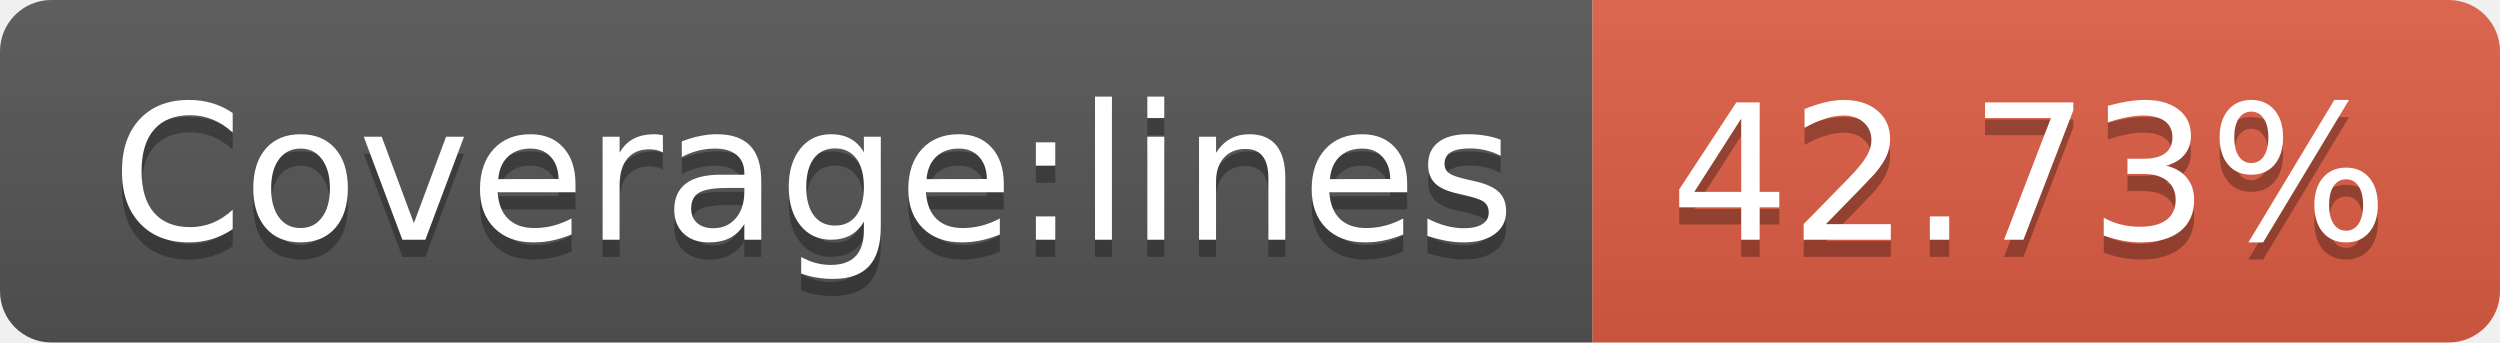
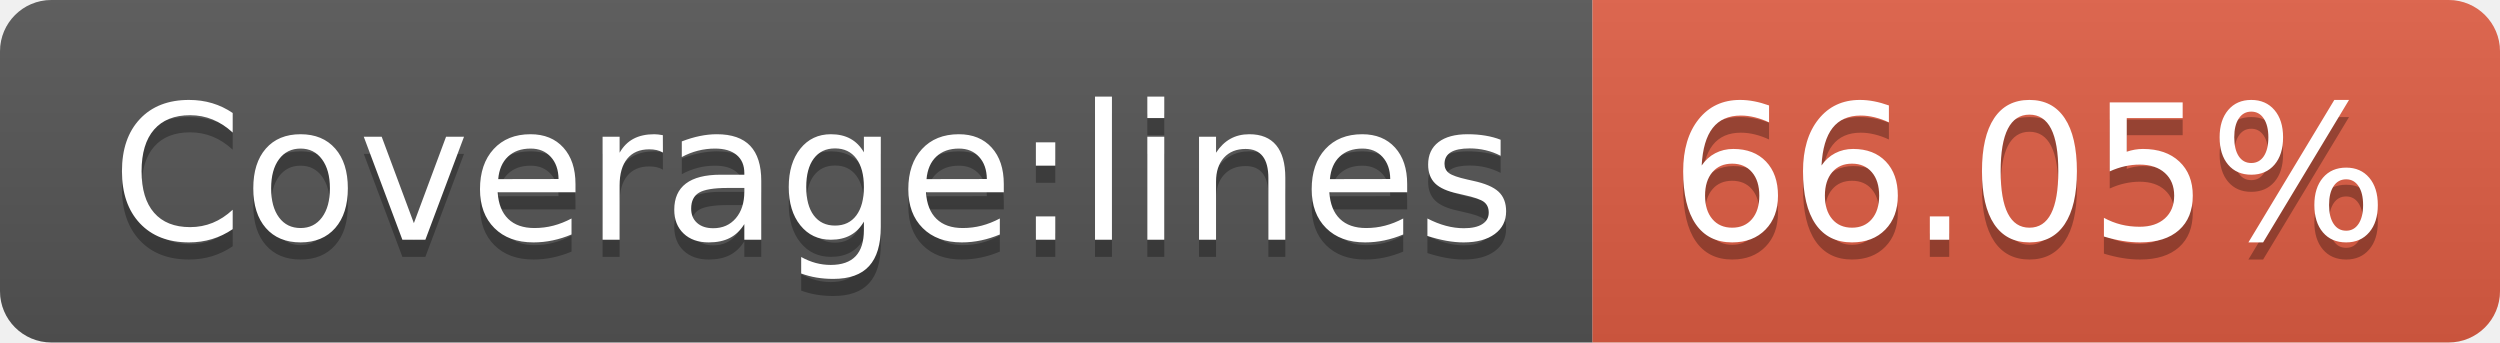
- <svg xmlns="http://www.w3.org/2000/svg" width="146" height="20" role="img" aria-label="Coverage:lines: 42.73%">
+ <svg xmlns="http://www.w3.org/2000/svg" width="146" height="20" role="img" aria-label="Coverage:lines: 66.05%">
  <linearGradient id="s" x2="0" y2="100%">
    <stop offset="0" stop-color="#bbb" stop-opacity=".1" />
    <stop offset="1" stop-opacity=".1" />
  </linearGradient>
  <clipPath id="r">
    <rect width="146" height="20" rx="3" fill="#fff" />
  </clipPath>
  <g clip-path="url(#r)">
    <rect width="93" height="20" fill="#555" />
    <rect x="93" width="53" height="20" fill="#e05d44" />
    <rect width="146" height="20" fill="url(#s)" />
  </g>
  <g fill="#fff" text-anchor="middle" font-family="Verdana,Geneva,DejaVu Sans,sans-serif" text-rendering="geometricPrecision" font-size="110">
    <text aria-hidden="true" x="475" y="150" fill="#010101" fill-opacity=".3" transform="scale(.1)" textLength="830">Coverage:lines</text>
    <text x="475" y="140" transform="scale(.1)" fill="#fff" textLength="830">Coverage:lines</text>
-     <text aria-hidden="true" x="1185" y="150" fill="#010101" fill-opacity=".3" transform="scale(.1)" textLength="430">42.73%</text>
-     <text x="1185" y="140" transform="scale(.1)" fill="#fff" textLength="430">42.73%</text>
+     <text aria-hidden="true" x="1185" y="150" fill="#010101" fill-opacity=".3" transform="scale(.1)" textLength="430">66.05%</text>
+     <text x="1185" y="140" transform="scale(.1)" fill="#fff" textLength="430">66.05%</text>
  </g>
</svg>
